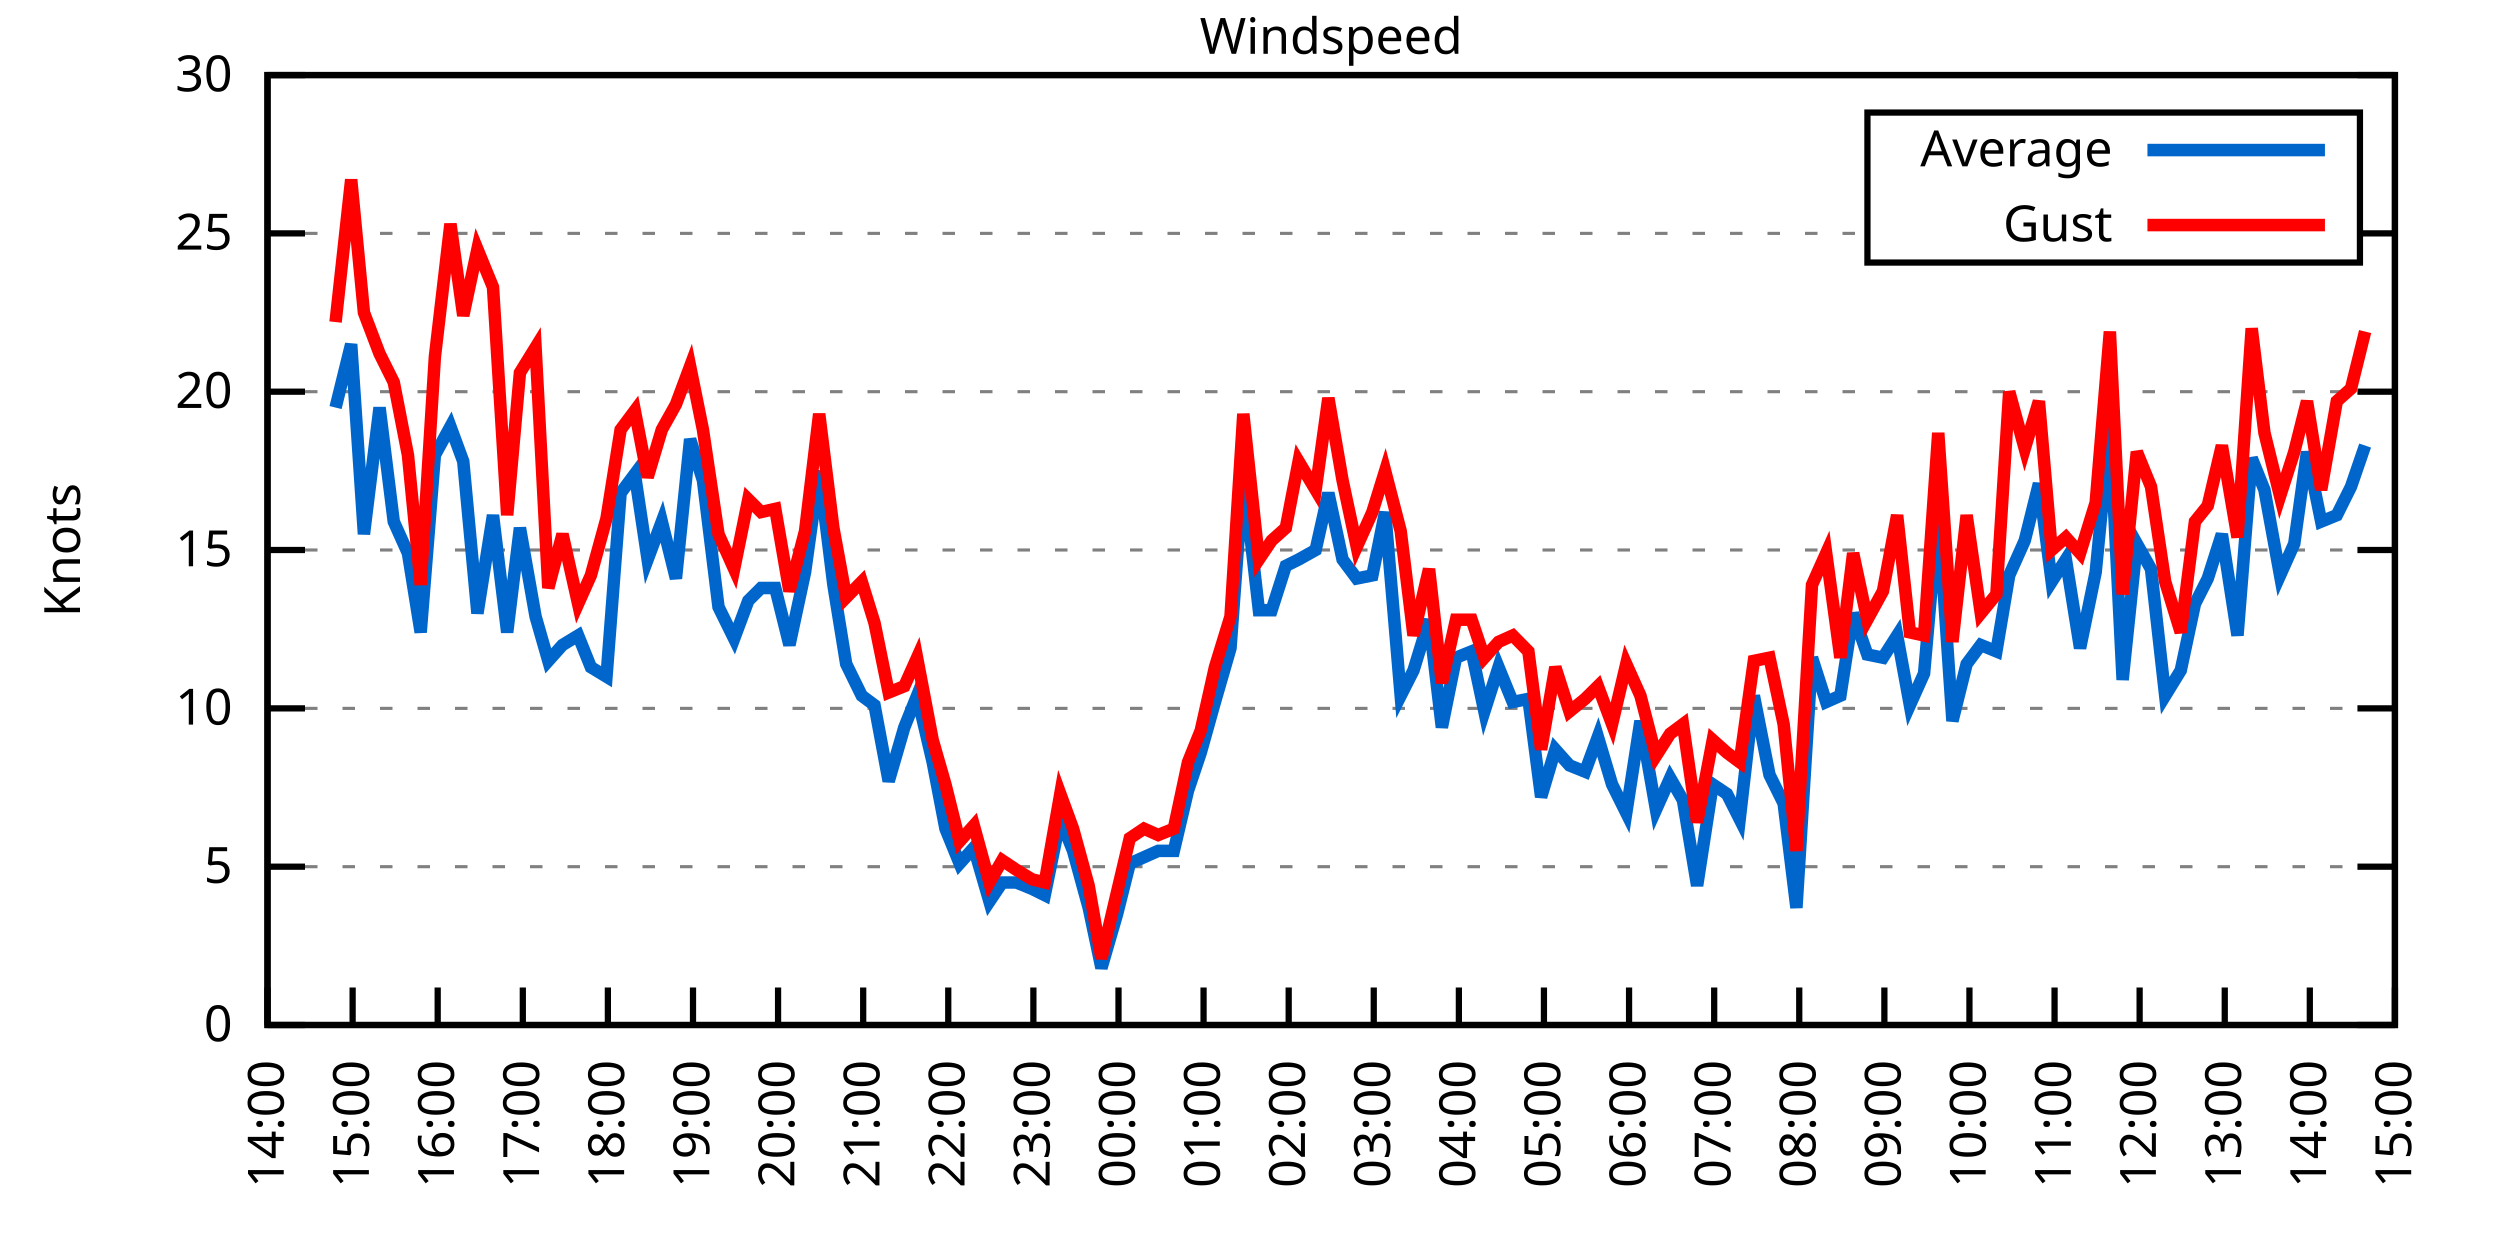
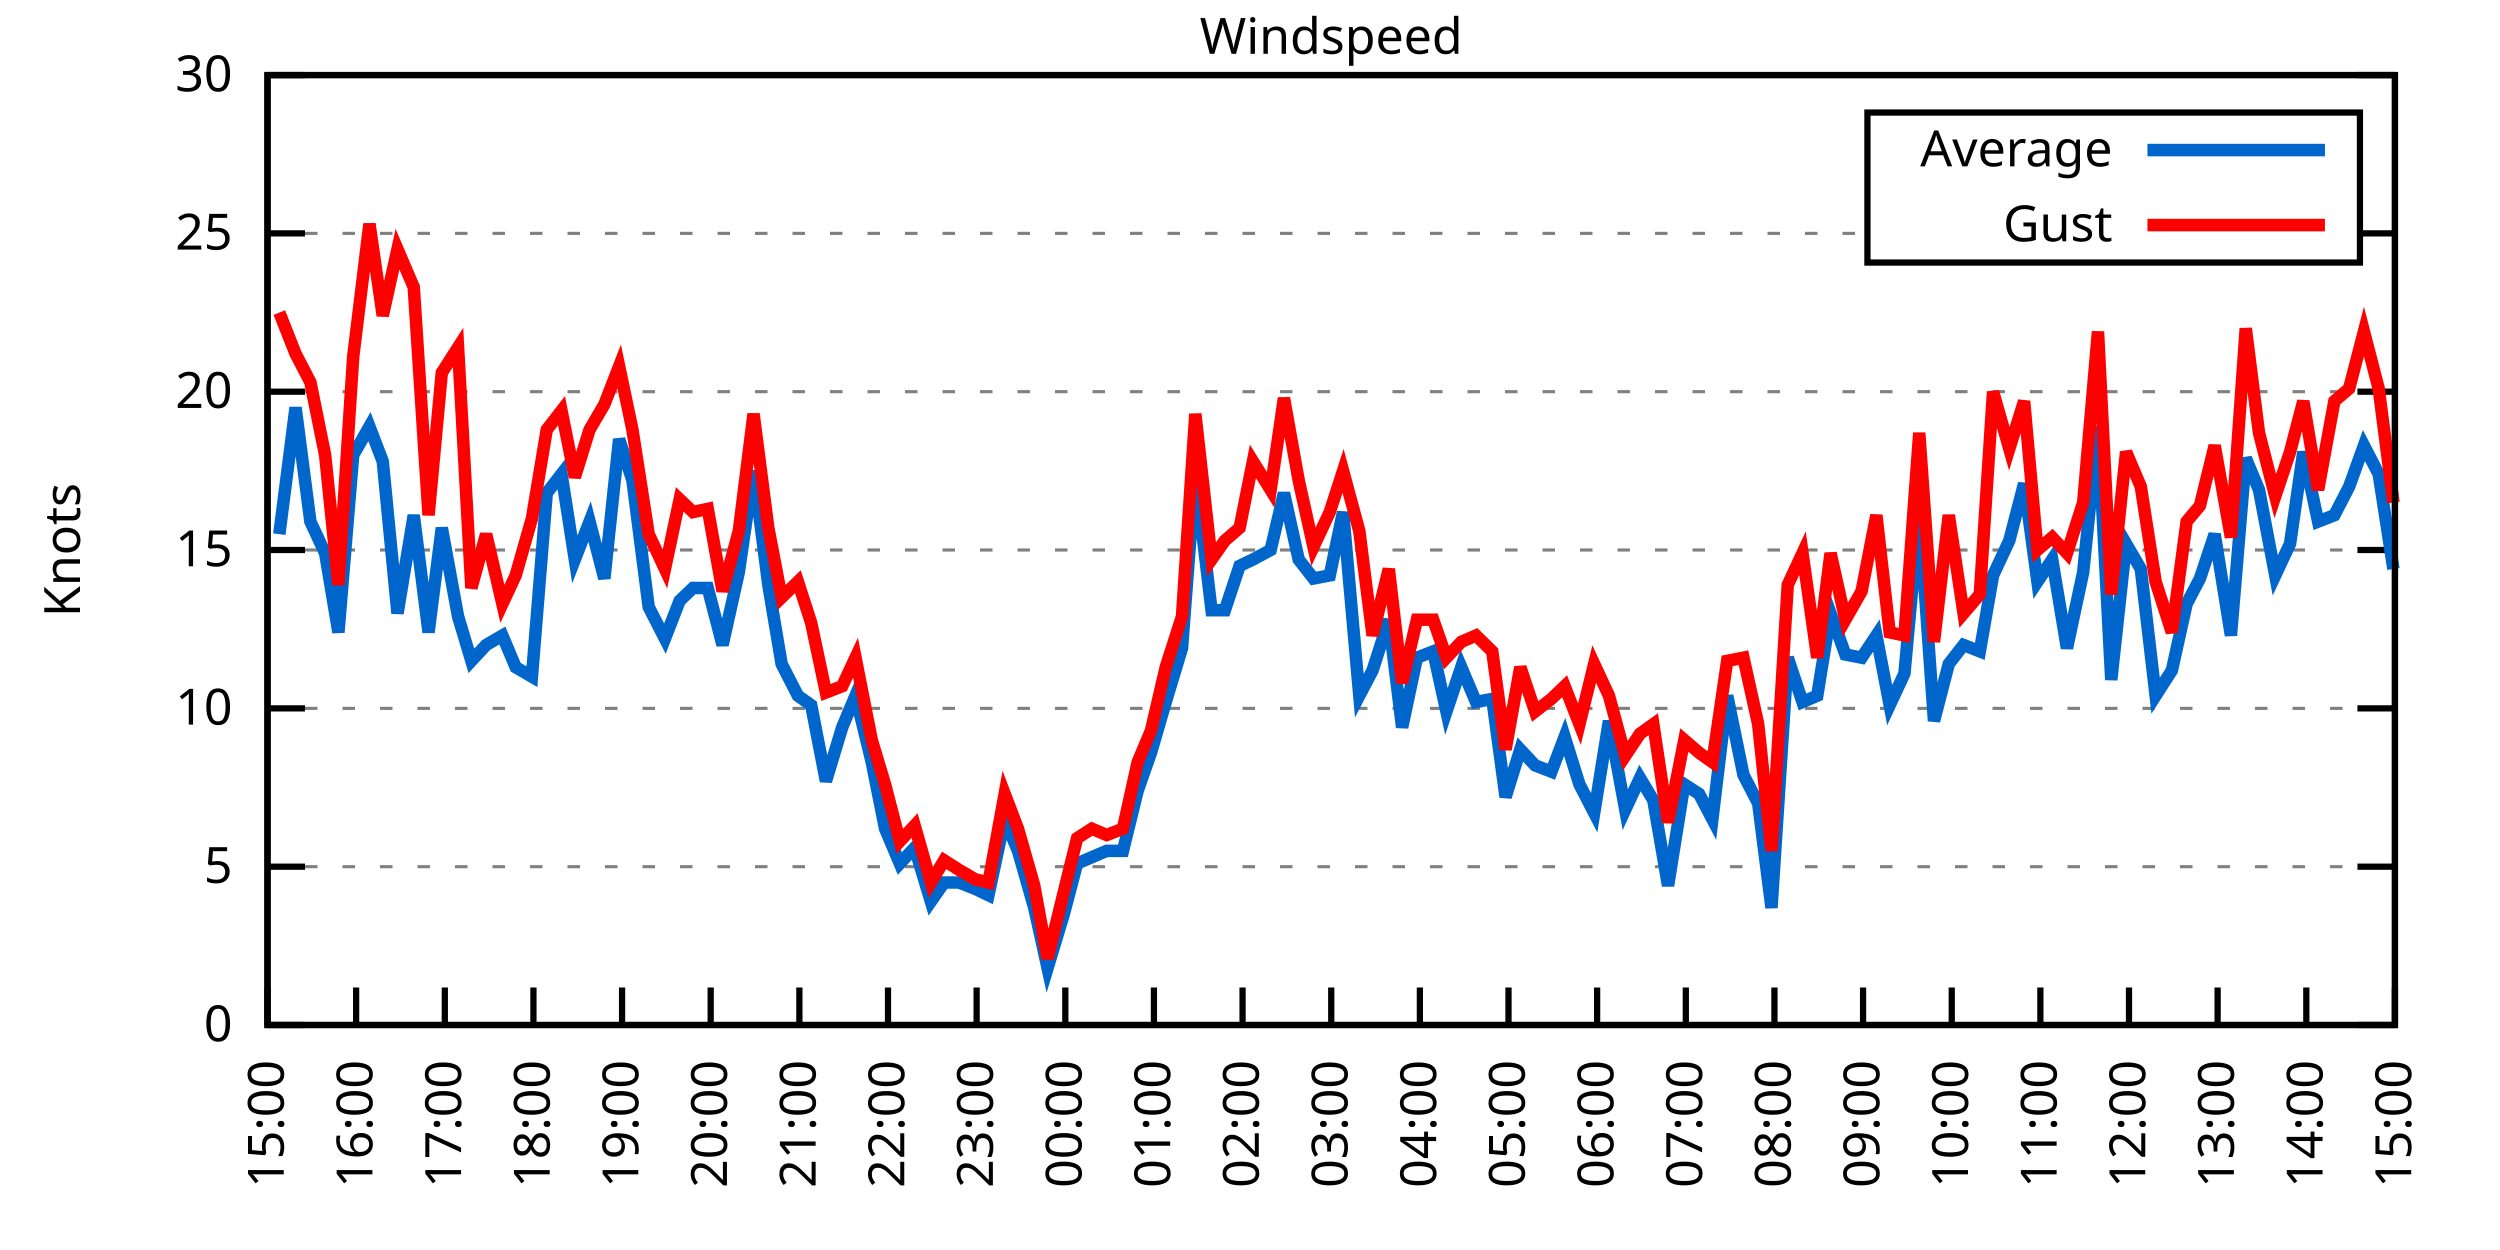
<svg xmlns="http://www.w3.org/2000/svg" xmlns:xlink="http://www.w3.org/1999/xlink" width="400" height="200" viewBox="0 0 400 200">
  <g id="gnuplot_canvas">
    <rect x="0" y="0" width="400" height="200" fill="none" />
    <defs>
      <circle id="gpDot" r="0.5" stroke-width="0.5" stroke="currentColor" />
      <path id="gpPt0" stroke-width="0.333" stroke="currentColor" d="M-1,0 h2 M0,-1 v2" />
      <path id="gpPt1" stroke-width="0.333" stroke="currentColor" d="M-1,-1 L1,1 M1,-1 L-1,1" />
      <path id="gpPt2" stroke-width="0.333" stroke="currentColor" d="M-1,0 L1,0 M0,-1 L0,1 M-1,-1 L1,1 M-1,1 L1,-1" />
      <rect id="gpPt3" stroke-width="0.333" stroke="currentColor" x="-1" y="-1" width="2" height="2" />
      <rect id="gpPt4" stroke-width="0.333" stroke="currentColor" fill="currentColor" x="-1" y="-1" width="2" height="2" />
      <circle id="gpPt5" stroke-width="0.333" stroke="currentColor" cx="0" cy="0" r="1" />
      <use xlink:href="#gpPt5" id="gpPt6" fill="currentColor" stroke="none" />
      <path id="gpPt7" stroke-width="0.333" stroke="currentColor" d="M0,-1.33 L-1.33,0.67 L1.33,0.67 z" />
      <use xlink:href="#gpPt7" id="gpPt8" fill="currentColor" stroke="none" />
      <use xlink:href="#gpPt7" id="gpPt9" stroke="currentColor" transform="rotate(180)" />
      <use xlink:href="#gpPt9" id="gpPt10" fill="currentColor" stroke="none" />
      <use xlink:href="#gpPt3" id="gpPt11" stroke="currentColor" transform="rotate(45)" />
      <use xlink:href="#gpPt11" id="gpPt12" fill="currentColor" stroke="none" />
      <path id="gpPt13" stroke-width="0.333" stroke="currentColor" d="M0,1.330 L1.265,0.411 L0.782,-1.067 L-0.782,-1.076 L-1.265,0.411 z" />
      <use xlink:href="#gpPt13" id="gpPt14" fill="currentColor" stroke="none" />
      <filter id="textbox" filterUnits="objectBoundingBox" x="0" y="0" height="1" width="1">
        <feFlood flood-color="white" flood-opacity="1" result="bgnd" />
        <feComposite in="SourceGraphic" in2="bgnd" operator="atop" />
      </filter>
      <filter id="greybox" filterUnits="objectBoundingBox" x="0" y="0" height="1" width="1">
        <feFlood flood-color="lightgrey" flood-opacity="1" result="grey" />
        <feComposite in="SourceGraphic" in2="grey" operator="atop" />
      </filter>
    </defs>
    <g fill="none" color="white" stroke="currentColor" stroke-width="1.00" stroke-linecap="butt" stroke-linejoin="miter">
</g>
    <g fill="none" color="black" stroke="currentColor" stroke-width="1.00" stroke-linecap="butt" stroke-linejoin="miter">
      <g stroke="none" shape-rendering="crispEdges">
        <polygon fill="rgb(255, 255, 255)" points="42.80,164.00 383.18,164.00 383.18,12.02 42.80,12.02 " />
      </g>
    </g>
    <g fill="none" color="black" stroke="currentColor" stroke-width="1.00" stroke-linecap="butt" stroke-linejoin="miter">
</g>
    <g fill="none" color="black" stroke="black" stroke-width="0.50" stroke-linecap="butt" stroke-linejoin="miter">
</g>
    <g fill="none" color="gray" stroke="currentColor" stroke-width="0.50" stroke-linecap="butt" stroke-linejoin="miter">
      <path stroke="gray" stroke-dasharray="2,4" class="gridline" d="M42.80,164.00 L383.19,164.00  " />
    </g>
    <g fill="none" color="gray" stroke="gray" stroke-width="1.00" stroke-linecap="butt" stroke-linejoin="miter">
</g>
    <g fill="none" color="black" stroke="currentColor" stroke-width="1.00" stroke-linecap="butt" stroke-linejoin="miter">
      <path stroke="black" d="M42.80,164.00 L48.80,164.00 M383.19,164.00 L377.19,164.00  " />
      <g transform="translate(37.20,166.60)" stroke="none" fill="black" font-family="Sans" font-size="8.00" text-anchor="end">
        <text>
          <tspan font-family="Sans"> 0</tspan>
        </text>
      </g>
    </g>
    <g fill="none" color="black" stroke="currentColor" stroke-width="1.00" stroke-linecap="butt" stroke-linejoin="miter">
</g>
    <g fill="none" color="black" stroke="black" stroke-width="0.50" stroke-linecap="butt" stroke-linejoin="miter">
</g>
    <g fill="none" color="gray" stroke="currentColor" stroke-width="0.50" stroke-linecap="butt" stroke-linejoin="miter">
      <path stroke="gray" stroke-dasharray="2,4" class="gridline" d="M42.80,138.67 L383.19,138.67  " />
    </g>
    <g fill="none" color="gray" stroke="gray" stroke-width="1.00" stroke-linecap="butt" stroke-linejoin="miter">
</g>
    <g fill="none" color="black" stroke="currentColor" stroke-width="1.00" stroke-linecap="butt" stroke-linejoin="miter">
      <path stroke="black" d="M42.80,138.67 L48.80,138.67 M383.19,138.67 L377.19,138.67  " />
      <g transform="translate(37.20,141.27)" stroke="none" fill="black" font-family="Sans" font-size="8.00" text-anchor="end">
        <text>
          <tspan font-family="Sans"> 5</tspan>
        </text>
      </g>
    </g>
    <g fill="none" color="black" stroke="currentColor" stroke-width="1.00" stroke-linecap="butt" stroke-linejoin="miter">
</g>
    <g fill="none" color="black" stroke="black" stroke-width="0.50" stroke-linecap="butt" stroke-linejoin="miter">
</g>
    <g fill="none" color="gray" stroke="currentColor" stroke-width="0.50" stroke-linecap="butt" stroke-linejoin="miter">
      <path stroke="gray" stroke-dasharray="2,4" class="gridline" d="M42.80,113.34 L383.19,113.34  " />
    </g>
    <g fill="none" color="gray" stroke="gray" stroke-width="1.00" stroke-linecap="butt" stroke-linejoin="miter">
</g>
    <g fill="none" color="black" stroke="currentColor" stroke-width="1.00" stroke-linecap="butt" stroke-linejoin="miter">
      <path stroke="black" d="M42.80,113.34 L48.80,113.34 M383.19,113.34 L377.19,113.34  " />
      <g transform="translate(37.20,115.94)" stroke="none" fill="black" font-family="Sans" font-size="8.00" text-anchor="end">
        <text>
          <tspan font-family="Sans"> 10</tspan>
        </text>
      </g>
    </g>
    <g fill="none" color="black" stroke="currentColor" stroke-width="1.00" stroke-linecap="butt" stroke-linejoin="miter">
</g>
    <g fill="none" color="black" stroke="black" stroke-width="0.50" stroke-linecap="butt" stroke-linejoin="miter">
</g>
    <g fill="none" color="gray" stroke="currentColor" stroke-width="0.50" stroke-linecap="butt" stroke-linejoin="miter">
      <path stroke="gray" stroke-dasharray="2,4" class="gridline" d="M42.80,88.00 L383.19,88.00  " />
    </g>
    <g fill="none" color="gray" stroke="gray" stroke-width="1.00" stroke-linecap="butt" stroke-linejoin="miter">
</g>
    <g fill="none" color="black" stroke="currentColor" stroke-width="1.00" stroke-linecap="butt" stroke-linejoin="miter">
      <path stroke="black" d="M42.80,88.00 L48.80,88.00 M383.19,88.00 L377.19,88.00  " />
      <g transform="translate(37.20,90.60)" stroke="none" fill="black" font-family="Sans" font-size="8.00" text-anchor="end">
        <text>
          <tspan font-family="Sans"> 15</tspan>
        </text>
      </g>
    </g>
    <g fill="none" color="black" stroke="currentColor" stroke-width="1.00" stroke-linecap="butt" stroke-linejoin="miter">
</g>
    <g fill="none" color="black" stroke="black" stroke-width="0.50" stroke-linecap="butt" stroke-linejoin="miter">
</g>
    <g fill="none" color="gray" stroke="currentColor" stroke-width="0.50" stroke-linecap="butt" stroke-linejoin="miter">
      <path stroke="gray" stroke-dasharray="2,4" class="gridline" d="M42.80,62.67 L383.19,62.67  " />
    </g>
    <g fill="none" color="gray" stroke="gray" stroke-width="1.00" stroke-linecap="butt" stroke-linejoin="miter">
</g>
    <g fill="none" color="black" stroke="currentColor" stroke-width="1.00" stroke-linecap="butt" stroke-linejoin="miter">
      <path stroke="black" d="M42.80,62.67 L48.80,62.67 M383.19,62.67 L377.19,62.67  " />
      <g transform="translate(37.20,65.27)" stroke="none" fill="black" font-family="Sans" font-size="8.00" text-anchor="end">
        <text>
          <tspan font-family="Sans"> 20</tspan>
        </text>
      </g>
    </g>
    <g fill="none" color="black" stroke="currentColor" stroke-width="1.00" stroke-linecap="butt" stroke-linejoin="miter">
</g>
    <g fill="none" color="black" stroke="black" stroke-width="0.50" stroke-linecap="butt" stroke-linejoin="miter">
</g>
    <g fill="none" color="gray" stroke="currentColor" stroke-width="0.50" stroke-linecap="butt" stroke-linejoin="miter">
      <path stroke="gray" stroke-dasharray="2,4" class="gridline" d="M42.80,37.34 L298.79,37.34 M377.59,37.34 L383.19,37.34  " />
    </g>
    <g fill="none" color="gray" stroke="gray" stroke-width="1.00" stroke-linecap="butt" stroke-linejoin="miter">
</g>
    <g fill="none" color="black" stroke="currentColor" stroke-width="1.00" stroke-linecap="butt" stroke-linejoin="miter">
      <path stroke="black" d="M42.80,37.34 L48.80,37.34 M383.19,37.34 L377.19,37.34  " />
      <g transform="translate(37.20,39.94)" stroke="none" fill="black" font-family="Sans" font-size="8.00" text-anchor="end">
        <text>
          <tspan font-family="Sans"> 25</tspan>
        </text>
      </g>
    </g>
    <g fill="none" color="black" stroke="currentColor" stroke-width="1.00" stroke-linecap="butt" stroke-linejoin="miter">
</g>
    <g fill="none" color="black" stroke="black" stroke-width="0.50" stroke-linecap="butt" stroke-linejoin="miter">
</g>
    <g fill="none" color="gray" stroke="currentColor" stroke-width="0.50" stroke-linecap="butt" stroke-linejoin="miter">
      <path stroke="gray" stroke-dasharray="2,4" class="gridline" d="M42.80,12.01 L383.19,12.01  " />
    </g>
    <g fill="none" color="gray" stroke="gray" stroke-width="1.00" stroke-linecap="butt" stroke-linejoin="miter">
</g>
    <g fill="none" color="black" stroke="currentColor" stroke-width="1.00" stroke-linecap="butt" stroke-linejoin="miter">
      <path stroke="black" d="M42.80,12.01 L48.80,12.01 M383.19,12.01 L377.19,12.01  " />
      <g transform="translate(37.20,14.61)" stroke="none" fill="black" font-family="Sans" font-size="8.00" text-anchor="end">
        <text>
          <tspan font-family="Sans"> 30</tspan>
        </text>
      </g>
    </g>
    <g fill="none" color="black" stroke="currentColor" stroke-width="1.00" stroke-linecap="butt" stroke-linejoin="miter">
      <path stroke="black" d="M42.80,164.00 L42.80,158.00  " />
      <g transform="translate(45.40,169.60) rotate(270.00)" stroke="none" fill="black" font-family="Sans" font-size="8.00" text-anchor="end">
        <text>
-           <tspan font-family="Sans">14:00</tspan>
-         </text>
-       </g>
-     </g>
-     <g fill="none" color="black" stroke="currentColor" stroke-width="1.00" stroke-linecap="butt" stroke-linejoin="miter">
-       <path stroke="black" d="M56.42,164.00 L56.42,158.00  " />
-       <g transform="translate(59.02,169.60) rotate(270.00)" stroke="none" fill="black" font-family="Sans" font-size="8.00" text-anchor="end">
-         <text>
          <tspan font-family="Sans">15:00</tspan>
        </text>
      </g>
    </g>
    <g fill="none" color="black" stroke="currentColor" stroke-width="1.00" stroke-linecap="butt" stroke-linejoin="miter">
-       <path stroke="black" d="M70.03,164.00 L70.03,158.00  " />
-       <g transform="translate(72.63,169.60) rotate(270.00)" stroke="none" fill="black" font-family="Sans" font-size="8.00" text-anchor="end">
+       <path stroke="black" d="M56.98,164.00 L56.98,158.00  " />
+       <g transform="translate(59.58,169.60) rotate(270.00)" stroke="none" fill="black" font-family="Sans" font-size="8.00" text-anchor="end">
        <text>
          <tspan font-family="Sans">16:00</tspan>
        </text>
      </g>
    </g>
    <g fill="none" color="black" stroke="currentColor" stroke-width="1.00" stroke-linecap="butt" stroke-linejoin="miter">
-       <path stroke="black" d="M83.65,164.00 L83.65,158.00  " />
-       <g transform="translate(86.25,169.60) rotate(270.00)" stroke="none" fill="black" font-family="Sans" font-size="8.00" text-anchor="end">
+       <path stroke="black" d="M71.17,164.00 L71.17,158.00  " />
+       <g transform="translate(73.77,169.60) rotate(270.00)" stroke="none" fill="black" font-family="Sans" font-size="8.00" text-anchor="end">
        <text>
          <tspan font-family="Sans">17:00</tspan>
        </text>
      </g>
    </g>
    <g fill="none" color="black" stroke="currentColor" stroke-width="1.00" stroke-linecap="butt" stroke-linejoin="miter">
-       <path stroke="black" d="M97.26,164.00 L97.26,158.00  " />
-       <g transform="translate(99.86,169.60) rotate(270.00)" stroke="none" fill="black" font-family="Sans" font-size="8.00" text-anchor="end">
+       <path stroke="black" d="M85.35,164.00 L85.35,158.00  " />
+       <g transform="translate(87.95,169.60) rotate(270.00)" stroke="none" fill="black" font-family="Sans" font-size="8.00" text-anchor="end">
        <text>
          <tspan font-family="Sans">18:00</tspan>
        </text>
      </g>
    </g>
    <g fill="none" color="black" stroke="currentColor" stroke-width="1.00" stroke-linecap="butt" stroke-linejoin="miter">
-       <path stroke="black" d="M110.88,164.00 L110.88,158.00  " />
-       <g transform="translate(113.48,169.60) rotate(270.00)" stroke="none" fill="black" font-family="Sans" font-size="8.00" text-anchor="end">
+       <path stroke="black" d="M99.53,164.00 L99.53,158.00  " />
+       <g transform="translate(102.13,169.60) rotate(270.00)" stroke="none" fill="black" font-family="Sans" font-size="8.00" text-anchor="end">
        <text>
          <tspan font-family="Sans">19:00</tspan>
        </text>
      </g>
    </g>
    <g fill="none" color="black" stroke="currentColor" stroke-width="1.00" stroke-linecap="butt" stroke-linejoin="miter">
-       <path stroke="black" d="M124.49,164.00 L124.49,158.00  " />
-       <g transform="translate(127.09,169.60) rotate(270.00)" stroke="none" fill="black" font-family="Sans" font-size="8.00" text-anchor="end">
+       <path stroke="black" d="M113.71,164.00 L113.71,158.00  " />
+       <g transform="translate(116.31,169.60) rotate(270.00)" stroke="none" fill="black" font-family="Sans" font-size="8.00" text-anchor="end">
        <text>
          <tspan font-family="Sans">20:00</tspan>
        </text>
      </g>
    </g>
    <g fill="none" color="black" stroke="currentColor" stroke-width="1.00" stroke-linecap="butt" stroke-linejoin="miter">
-       <path stroke="black" d="M138.11,164.00 L138.11,158.00  " />
-       <g transform="translate(140.71,169.60) rotate(270.00)" stroke="none" fill="black" font-family="Sans" font-size="8.00" text-anchor="end">
+       <path stroke="black" d="M127.90,164.00 L127.90,158.00  " />
+       <g transform="translate(130.50,169.60) rotate(270.00)" stroke="none" fill="black" font-family="Sans" font-size="8.00" text-anchor="end">
        <text>
          <tspan font-family="Sans">21:00</tspan>
        </text>
      </g>
    </g>
    <g fill="none" color="black" stroke="currentColor" stroke-width="1.00" stroke-linecap="butt" stroke-linejoin="miter">
-       <path stroke="black" d="M151.72,164.00 L151.72,158.00  " />
-       <g transform="translate(154.32,169.60) rotate(270.00)" stroke="none" fill="black" font-family="Sans" font-size="8.00" text-anchor="end">
+       <path stroke="black" d="M142.08,164.00 L142.08,158.00  " />
+       <g transform="translate(144.68,169.60) rotate(270.00)" stroke="none" fill="black" font-family="Sans" font-size="8.00" text-anchor="end">
        <text>
          <tspan font-family="Sans">22:00</tspan>
        </text>
      </g>
    </g>
    <g fill="none" color="black" stroke="currentColor" stroke-width="1.00" stroke-linecap="butt" stroke-linejoin="miter">
-       <path stroke="black" d="M165.34,164.00 L165.34,158.00  " />
-       <g transform="translate(167.94,169.60) rotate(270.00)" stroke="none" fill="black" font-family="Sans" font-size="8.00" text-anchor="end">
+       <path stroke="black" d="M156.26,164.00 L156.26,158.00  " />
+       <g transform="translate(158.86,169.60) rotate(270.00)" stroke="none" fill="black" font-family="Sans" font-size="8.00" text-anchor="end">
        <text>
          <tspan font-family="Sans">23:00</tspan>
        </text>
      </g>
    </g>
    <g fill="none" color="black" stroke="currentColor" stroke-width="1.00" stroke-linecap="butt" stroke-linejoin="miter">
-       <path stroke="black" d="M178.96,164.00 L178.96,158.00  " />
-       <g transform="translate(181.56,169.60) rotate(270.00)" stroke="none" fill="black" font-family="Sans" font-size="8.00" text-anchor="end">
+       <path stroke="black" d="M170.45,164.00 L170.45,158.00  " />
+       <g transform="translate(173.05,169.60) rotate(270.00)" stroke="none" fill="black" font-family="Sans" font-size="8.00" text-anchor="end">
        <text>
          <tspan font-family="Sans">00:00</tspan>
        </text>
      </g>
    </g>
    <g fill="none" color="black" stroke="currentColor" stroke-width="1.00" stroke-linecap="butt" stroke-linejoin="miter">
-       <path stroke="black" d="M192.57,164.00 L192.57,158.00  " />
-       <g transform="translate(195.17,169.60) rotate(270.00)" stroke="none" fill="black" font-family="Sans" font-size="8.00" text-anchor="end">
+       <path stroke="black" d="M184.63,164.00 L184.63,158.00  " />
+       <g transform="translate(187.23,169.60) rotate(270.00)" stroke="none" fill="black" font-family="Sans" font-size="8.00" text-anchor="end">
        <text>
          <tspan font-family="Sans">01:00</tspan>
        </text>
      </g>
    </g>
    <g fill="none" color="black" stroke="currentColor" stroke-width="1.00" stroke-linecap="butt" stroke-linejoin="miter">
-       <path stroke="black" d="M206.19,164.00 L206.19,158.00  " />
-       <g transform="translate(208.79,169.60) rotate(270.00)" stroke="none" fill="black" font-family="Sans" font-size="8.00" text-anchor="end">
+       <path stroke="black" d="M198.81,164.00 L198.81,158.00  " />
+       <g transform="translate(201.41,169.60) rotate(270.00)" stroke="none" fill="black" font-family="Sans" font-size="8.00" text-anchor="end">
        <text>
          <tspan font-family="Sans">02:00</tspan>
        </text>
      </g>
    </g>
    <g fill="none" color="black" stroke="currentColor" stroke-width="1.00" stroke-linecap="butt" stroke-linejoin="miter">
-       <path stroke="black" d="M219.80,164.00 L219.80,158.00  " />
-       <g transform="translate(222.40,169.60) rotate(270.00)" stroke="none" fill="black" font-family="Sans" font-size="8.00" text-anchor="end">
+       <path stroke="black" d="M213.00,164.00 L213.00,158.00  " />
+       <g transform="translate(215.60,169.60) rotate(270.00)" stroke="none" fill="black" font-family="Sans" font-size="8.00" text-anchor="end">
        <text>
          <tspan font-family="Sans">03:00</tspan>
        </text>
      </g>
    </g>
    <g fill="none" color="black" stroke="currentColor" stroke-width="1.00" stroke-linecap="butt" stroke-linejoin="miter">
-       <path stroke="black" d="M233.42,164.00 L233.42,158.00  " />
-       <g transform="translate(236.02,169.60) rotate(270.00)" stroke="none" fill="black" font-family="Sans" font-size="8.00" text-anchor="end">
+       <path stroke="black" d="M227.18,164.00 L227.18,158.00  " />
+       <g transform="translate(229.78,169.60) rotate(270.00)" stroke="none" fill="black" font-family="Sans" font-size="8.00" text-anchor="end">
        <text>
          <tspan font-family="Sans">04:00</tspan>
        </text>
      </g>
    </g>
    <g fill="none" color="black" stroke="currentColor" stroke-width="1.00" stroke-linecap="butt" stroke-linejoin="miter">
-       <path stroke="black" d="M247.03,164.00 L247.03,158.00  " />
-       <g transform="translate(249.63,169.60) rotate(270.00)" stroke="none" fill="black" font-family="Sans" font-size="8.00" text-anchor="end">
+       <path stroke="black" d="M241.36,164.00 L241.36,158.00  " />
+       <g transform="translate(243.96,169.60) rotate(270.00)" stroke="none" fill="black" font-family="Sans" font-size="8.00" text-anchor="end">
        <text>
          <tspan font-family="Sans">05:00</tspan>
        </text>
      </g>
    </g>
    <g fill="none" color="black" stroke="currentColor" stroke-width="1.00" stroke-linecap="butt" stroke-linejoin="miter">
-       <path stroke="black" d="M260.65,164.00 L260.65,158.00  " />
-       <g transform="translate(263.25,169.60) rotate(270.00)" stroke="none" fill="black" font-family="Sans" font-size="8.00" text-anchor="end">
+       <path stroke="black" d="M255.54,164.00 L255.54,158.00  " />
+       <g transform="translate(258.14,169.60) rotate(270.00)" stroke="none" fill="black" font-family="Sans" font-size="8.00" text-anchor="end">
        <text>
          <tspan font-family="Sans">06:00</tspan>
        </text>
      </g>
    </g>
    <g fill="none" color="black" stroke="currentColor" stroke-width="1.00" stroke-linecap="butt" stroke-linejoin="miter">
-       <path stroke="black" d="M274.27,164.00 L274.27,158.00  " />
-       <g transform="translate(276.87,169.60) rotate(270.00)" stroke="none" fill="black" font-family="Sans" font-size="8.00" text-anchor="end">
+       <path stroke="black" d="M269.73,164.00 L269.73,158.00  " />
+       <g transform="translate(272.33,169.60) rotate(270.00)" stroke="none" fill="black" font-family="Sans" font-size="8.00" text-anchor="end">
        <text>
          <tspan font-family="Sans">07:00</tspan>
        </text>
      </g>
    </g>
    <g fill="none" color="black" stroke="currentColor" stroke-width="1.00" stroke-linecap="butt" stroke-linejoin="miter">
-       <path stroke="black" d="M287.88,164.00 L287.88,158.00  " />
-       <g transform="translate(290.48,169.60) rotate(270.00)" stroke="none" fill="black" font-family="Sans" font-size="8.00" text-anchor="end">
+       <path stroke="black" d="M283.91,164.00 L283.91,158.00  " />
+       <g transform="translate(286.51,169.60) rotate(270.00)" stroke="none" fill="black" font-family="Sans" font-size="8.00" text-anchor="end">
        <text>
          <tspan font-family="Sans">08:00</tspan>
        </text>
      </g>
    </g>
    <g fill="none" color="black" stroke="currentColor" stroke-width="1.00" stroke-linecap="butt" stroke-linejoin="miter">
-       <path stroke="black" d="M301.50,164.00 L301.50,158.00  " />
-       <g transform="translate(304.10,169.60) rotate(270.00)" stroke="none" fill="black" font-family="Sans" font-size="8.00" text-anchor="end">
+       <path stroke="black" d="M298.09,164.00 L298.09,158.00  " />
+       <g transform="translate(300.69,169.60) rotate(270.00)" stroke="none" fill="black" font-family="Sans" font-size="8.00" text-anchor="end">
        <text>
          <tspan font-family="Sans">09:00</tspan>
        </text>
      </g>
    </g>
    <g fill="none" color="black" stroke="currentColor" stroke-width="1.00" stroke-linecap="butt" stroke-linejoin="miter">
-       <path stroke="black" d="M315.11,164.00 L315.11,158.00  " />
-       <g transform="translate(317.71,169.60) rotate(270.00)" stroke="none" fill="black" font-family="Sans" font-size="8.00" text-anchor="end">
+       <path stroke="black" d="M312.28,164.00 L312.28,158.00  " />
+       <g transform="translate(314.88,169.60) rotate(270.00)" stroke="none" fill="black" font-family="Sans" font-size="8.00" text-anchor="end">
        <text>
          <tspan font-family="Sans">10:00</tspan>
        </text>
      </g>
    </g>
    <g fill="none" color="black" stroke="currentColor" stroke-width="1.00" stroke-linecap="butt" stroke-linejoin="miter">
-       <path stroke="black" d="M328.73,164.00 L328.73,158.00  " />
-       <g transform="translate(331.33,169.60) rotate(270.00)" stroke="none" fill="black" font-family="Sans" font-size="8.00" text-anchor="end">
+       <path stroke="black" d="M326.46,164.00 L326.46,158.00  " />
+       <g transform="translate(329.06,169.60) rotate(270.00)" stroke="none" fill="black" font-family="Sans" font-size="8.00" text-anchor="end">
        <text>
          <tspan font-family="Sans">11:00</tspan>
        </text>
      </g>
    </g>
    <g fill="none" color="black" stroke="currentColor" stroke-width="1.00" stroke-linecap="butt" stroke-linejoin="miter">
-       <path stroke="black" d="M342.34,164.00 L342.34,158.00  " />
-       <g transform="translate(344.94,169.60) rotate(270.00)" stroke="none" fill="black" font-family="Sans" font-size="8.00" text-anchor="end">
+       <path stroke="black" d="M340.64,164.00 L340.64,158.00  " />
+       <g transform="translate(343.24,169.60) rotate(270.00)" stroke="none" fill="black" font-family="Sans" font-size="8.00" text-anchor="end">
        <text>
          <tspan font-family="Sans">12:00</tspan>
        </text>
      </g>
    </g>
    <g fill="none" color="black" stroke="currentColor" stroke-width="1.00" stroke-linecap="butt" stroke-linejoin="miter">
-       <path stroke="black" d="M355.96,164.00 L355.96,158.00  " />
-       <g transform="translate(358.56,169.60) rotate(270.00)" stroke="none" fill="black" font-family="Sans" font-size="8.00" text-anchor="end">
+       <path stroke="black" d="M354.82,164.00 L354.82,158.00  " />
+       <g transform="translate(357.42,169.60) rotate(270.00)" stroke="none" fill="black" font-family="Sans" font-size="8.00" text-anchor="end">
        <text>
          <tspan font-family="Sans">13:00</tspan>
        </text>
      </g>
    </g>
    <g fill="none" color="black" stroke="currentColor" stroke-width="1.00" stroke-linecap="butt" stroke-linejoin="miter">
-       <path stroke="black" d="M369.57,164.00 L369.57,158.00  " />
-       <g transform="translate(372.17,169.60) rotate(270.00)" stroke="none" fill="black" font-family="Sans" font-size="8.00" text-anchor="end">
+       <path stroke="black" d="M369.01,164.00 L369.01,158.00  " />
+       <g transform="translate(371.61,169.60) rotate(270.00)" stroke="none" fill="black" font-family="Sans" font-size="8.00" text-anchor="end">
        <text>
          <tspan font-family="Sans">14:00</tspan>
        </text>
      </g>
    </g>
    <g fill="none" color="black" stroke="currentColor" stroke-width="1.00" stroke-linecap="butt" stroke-linejoin="miter">
      <path stroke="black" d="M383.19,164.00 L383.19,158.00  " />
      <g transform="translate(385.79,169.60) rotate(270.00)" stroke="none" fill="black" font-family="Sans" font-size="8.00" text-anchor="end">
        <text>
          <tspan font-family="Sans">15:00</tspan>
        </text>
      </g>
    </g>
    <g fill="none" color="black" stroke="currentColor" stroke-width="1.00" stroke-linecap="butt" stroke-linejoin="miter">
</g>
    <g fill="none" color="black" stroke="currentColor" stroke-width="1.00" stroke-linecap="butt" stroke-linejoin="miter">
      <path stroke="black" d="M42.80,12.01 L42.80,164.00 L383.19,164.00 L383.19,12.01 L42.80,12.01 Z  " />
    </g>
    <g fill="none" color="black" stroke="currentColor" stroke-width="1.00" stroke-linecap="butt" stroke-linejoin="miter">
</g>
    <g fill="none" color="black" stroke="currentColor" stroke-width="1.00" stroke-linecap="butt" stroke-linejoin="miter">
      <path stroke="black" d="M298.79,42.01 L298.79,18.01 L377.59,18.01 L377.59,42.01 L298.79,42.01 Z  " />
    </g>
    <g id="Windspeed_plot_1">
      <g fill="none" color="white" stroke="black" stroke-width="2.00" stroke-linecap="butt" stroke-linejoin="miter">
</g>
      <g fill="none" color="black" stroke="currentColor" stroke-width="2.00" stroke-linecap="butt" stroke-linejoin="miter">
        <g transform="translate(337.99,26.61)" stroke="none" fill="black" font-family="Sans" font-size="8.00" text-anchor="end">
          <text>
            <tspan font-family="Sans">Average</tspan>
          </text>
        </g>
      </g>
      <g fill="none" color="black" stroke="currentColor" stroke-width="2.00" stroke-linecap="butt" stroke-linejoin="miter">
-         <path stroke="rgb(  0, 102, 204)" d="M343.59,24.01 L371.99,24.01 M53.69,65.21 L56.19,55.07 L58.23,85.47 L60.73,65.21 L63.00,83.45 L65.27,88.51   L67.31,101.18 L69.58,72.81 L72.07,68.25 L74.12,73.82 L76.39,98.14 L78.88,82.43 L81.15,101.18 L83.19,84.46   L85.69,98.64 L87.73,105.74 L90.00,103.20 L92.50,101.68 L94.54,106.75 L97.04,108.27 L99.30,78.89 L101.57,75.85   L103.62,89.52 L105.89,83.45 L108.15,92.56 L110.42,70.27 L112.47,76.86 L114.96,97.12 L117.46,102.19 L119.73,96.11   L121.77,94.08 L124.04,94.08 L126.31,103.20 L128.81,91.55 L131.07,75.34 L133.34,93.58 L135.39,106.24 L137.88,111.31   L139.92,112.83 L142.19,124.99 L144.69,116.38 L146.73,111.31 L149.23,121.95 L151.27,132.59 L153.54,138.16 L155.81,135.63   L158.31,144.24 L160.35,141.20 L162.62,141.20 L165.11,142.21 L167.16,143.23 L169.65,131.07 L171.69,136.14 L174.19,145.25   L176.23,154.88 L178.73,146.27 L180.77,138.16 L183.04,137.15 L185.31,136.14 L187.81,136.14 L190.08,126.51 L192.12,120.43   L194.39,112.32 L196.88,103.71 L198.93,75.85 L201.42,97.63 L203.46,97.63 L205.73,90.54 L207.78,89.52 L210.50,88.00   L212.54,78.89 L214.81,89.52 L217.08,92.56 L219.58,92.06 L221.62,81.93 L224.11,111.31 L226.16,107.26 L228.65,99.15   L230.70,116.38 L232.96,105.23 L235.46,104.22 L237.50,113.84 L239.77,106.75 L242.04,112.32 L244.54,111.82 L246.58,127.52   L248.85,119.92 L251.12,122.46 L253.61,123.47 L255.66,117.90 L257.93,125.50 L260.20,130.06 L262.47,115.36 L264.96,129.55   L267.23,124.48 L269.27,128.03 L271.54,141.71 L274.04,125.50 L276.31,127.02 L278.35,131.07 L280.62,111.31 L283.12,123.98   L285.38,128.54 L287.43,145.25 L289.92,105.23 L292.19,112.32 L294.46,111.31 L296.50,98.14 L298.77,104.72 L301.27,105.23   L303.54,101.68 L305.58,112.83 L307.85,107.76 L310.12,81.93 L312.39,115.36 L314.66,106.24 L316.93,103.20 L319.42,104.22   L321.47,92.06 L323.96,86.49 L326.23,77.37 L328.27,93.07 L330.54,89.52 L332.81,103.71 L335.31,91.55 L337.58,68.25   L339.62,108.78 L341.89,86.99 L344.16,91.04 L346.43,111.31 L348.92,107.26 L351.19,96.62 L353.24,92.56 L355.50,85.47   L358.00,101.68 L360.27,73.31 L362.31,78.38 L364.81,92.06 L367.08,86.99 L369.12,72.30 L371.39,83.45 L373.89,82.43   L376.16,77.87 L378.42,71.29  " />
+         <path stroke="rgb(  0, 102, 204)" d="M343.59,24.01 L371.99,24.01 M44.69,85.47 L47.29,65.21 L49.66,83.45 L52.02,88.51 L54.15,101.18 L56.51,72.81   L59.11,68.25 L61.24,73.82 L63.60,98.14 L66.20,82.43 L68.57,101.18 L70.69,84.46 L73.29,98.64 L75.42,105.74   L77.78,103.20 L80.38,101.68 L82.51,106.75 L85.11,108.27 L87.48,78.89 L89.84,75.85 L91.97,89.52 L94.33,83.45   L96.70,92.56 L99.06,70.27 L101.19,76.86 L103.79,97.12 L106.39,102.19 L108.75,96.11 L110.88,94.08 L113.24,94.08   L115.61,103.20 L118.21,91.55 L120.57,75.34 L122.93,93.58 L125.06,106.24 L127.66,111.31 L129.79,112.83 L132.15,124.99   L134.75,116.38 L136.88,111.31 L139.48,121.95 L141.61,132.59 L143.97,138.16 L146.34,135.63 L148.94,144.24 L151.06,141.20   L153.43,141.20 L156.03,142.21 L158.15,143.23 L160.75,131.07 L162.88,136.14 L165.48,145.25 L167.61,154.88 L170.21,146.27   L172.34,138.16 L174.70,137.15 L177.06,136.14 L179.67,136.14 L182.03,126.51 L184.16,120.43 L186.52,112.32 L189.12,103.71   L191.25,75.85 L193.85,97.63 L195.98,97.63 L198.34,90.54 L200.47,89.52 L203.30,88.00 L205.43,78.89 L207.79,89.52   L210.16,92.56 L212.76,92.06 L214.89,81.93 L217.49,111.31 L219.61,107.26 L222.21,99.15 L224.34,116.38 L226.71,105.23   L229.31,104.22 L231.43,113.84 L233.80,106.75 L236.16,112.32 L238.76,111.82 L240.89,127.52 L243.25,119.92 L245.62,122.46   L248.22,123.47 L250.34,117.90 L252.71,125.50 L255.07,130.06 L257.43,115.36 L260.04,129.55 L262.40,124.48 L264.53,128.03   L266.89,141.71 L269.49,125.50 L271.85,127.02 L273.98,131.07 L276.35,111.31 L278.95,123.98 L281.31,128.54 L283.44,145.25   L286.04,105.23 L288.40,112.32 L290.76,111.31 L292.89,98.14 L295.26,104.72 L297.86,105.23 L300.22,101.68 L302.35,112.83   L304.71,107.76 L307.08,81.93 L309.44,115.36 L311.80,106.24 L314.17,103.20 L316.77,104.22 L318.89,92.06 L321.49,86.49   L323.86,77.37 L325.99,93.07 L328.35,89.52 L330.71,103.71 L333.31,91.55 L335.68,68.25 L337.80,108.78 L340.17,86.99   L342.53,91.04 L344.90,111.31 L347.50,107.26 L349.86,96.62 L351.99,92.56 L354.35,85.47 L356.95,101.68 L359.32,73.31   L361.44,78.38 L364.04,92.06 L366.41,86.99 L368.53,72.30 L370.90,83.45 L373.50,82.43 L375.86,77.87 L378.23,71.29   L380.59,75.85 L382.95,91.04  " />
      </g>
    </g>
    <g id="Windspeed_plot_2">
      <g fill="none" color="black" stroke="currentColor" stroke-width="2.00" stroke-linecap="butt" stroke-linejoin="miter">
        <g transform="translate(337.99,38.61)" stroke="none" fill="black" font-family="Sans" font-size="8.00" text-anchor="end">
          <text>
            <tspan font-family="Sans">Gust</tspan>
          </text>
        </g>
      </g>
      <g fill="none" color="black" stroke="currentColor" stroke-width="2.00" stroke-linecap="butt" stroke-linejoin="miter">
-         <path stroke="rgb(255,   0,   0)" d="M343.59,36.01 L371.99,36.01 M53.69,51.53 L56.19,28.73 L58.23,50.01 L60.73,56.59 L63.00,61.15 L65.27,72.81   L67.31,93.58 L69.58,57.10 L72.07,35.82 L74.12,50.51 L76.39,39.87 L78.88,45.95 L81.15,82.43 L83.19,59.63   L85.69,55.58 L87.73,94.08 L90.00,85.47 L92.50,96.62 L94.54,92.06 L97.04,82.94 L99.30,68.75 L101.57,65.71   L103.62,76.35 L105.89,68.75 L108.15,64.70 L110.42,58.62 L112.47,68.75 L114.96,85.47 L117.46,91.04 L119.73,79.90   L121.77,81.93 L124.04,81.42 L126.31,94.59 L128.81,84.97 L131.07,66.22 L133.34,84.46 L135.39,95.60 L137.88,93.07   L139.92,99.66 L142.19,110.80 L144.69,109.79 L146.73,105.23 L149.23,118.40 L151.27,125.50 L153.54,134.62 L155.81,132.08   L158.31,141.20 L160.35,137.66 L162.62,139.17 L165.11,140.69 L167.16,141.20 L169.65,127.02 L171.69,132.59 L174.19,141.71   L176.23,153.36 L178.73,142.72 L180.77,134.11 L183.04,132.59 L185.31,133.60 L187.81,132.59 L190.08,121.95 L192.12,116.88   L194.39,106.75 L196.88,98.64 L198.93,66.22 L201.42,89.52 L203.46,86.49 L205.73,84.46 L207.78,73.82 L210.50,78.38   L212.54,63.69 L214.81,76.86 L217.08,87.50 L219.58,81.93 L221.62,75.34 L224.11,84.97 L226.16,101.68 L228.65,91.04   L230.70,109.28 L232.96,99.15 L235.46,99.15 L237.50,105.23 L239.77,102.70 L242.04,101.68 L244.54,104.22 L246.58,119.92   L248.85,106.75 L251.12,113.84 L253.61,111.82 L255.66,109.79 L257.93,115.87 L260.20,106.24 L262.47,111.31 L264.96,120.94   L267.23,117.39 L269.27,115.87 L271.54,131.58 L274.04,118.40 L276.31,120.43 L278.35,121.95 L280.62,105.74 L283.12,105.23   L285.38,115.87 L287.43,136.14 L289.92,93.58 L292.19,88.51 L294.46,105.23 L296.50,88.51 L298.77,99.15 L301.27,94.59   L303.54,82.43 L305.58,101.18 L307.85,101.68 L310.12,69.26 L312.39,102.70 L314.66,82.43 L316.93,98.14 L319.42,95.10   L321.47,62.67 L323.96,71.79 L326.23,64.19 L328.27,88.00 L330.54,85.98 L332.81,88.51 L335.31,80.41 L337.58,53.05   L339.62,95.10 L341.89,72.30 L344.16,77.87 L346.43,93.07 L348.92,101.18 L351.19,83.45 L353.24,80.91 L355.50,71.29   L358.00,85.98 L360.27,52.54 L362.31,69.26 L364.81,79.39 L367.08,72.30 L369.12,64.19 L371.39,78.38 L373.89,64.19   L376.16,62.17 L378.42,53.05  " />
+         <path stroke="rgb(255,   0,   0)" d="M343.59,36.01 L371.99,36.01 M44.69,50.01 L47.29,56.59 L49.66,61.15 L52.02,72.81 L54.15,93.58 L56.51,57.10   L59.11,35.82 L61.24,50.51 L63.60,39.87 L66.20,45.95 L68.57,82.43 L70.69,59.63 L73.29,55.58 L75.42,94.08   L77.78,85.47 L80.38,96.62 L82.51,92.06 L85.11,82.94 L87.48,68.75 L89.84,65.71 L91.97,76.35 L94.33,68.75   L96.70,64.70 L99.06,58.62 L101.19,68.75 L103.79,85.47 L106.39,91.04 L108.75,79.90 L110.88,81.93 L113.24,81.42   L115.61,94.59 L118.21,84.97 L120.57,66.22 L122.93,84.46 L125.06,95.60 L127.66,93.07 L129.79,99.66 L132.15,110.80   L134.75,109.79 L136.88,105.23 L139.48,118.40 L141.61,125.50 L143.97,134.62 L146.34,132.08 L148.94,141.20 L151.06,137.66   L153.43,139.17 L156.03,140.69 L158.15,141.20 L160.75,127.02 L162.88,132.59 L165.48,141.71 L167.61,153.36 L170.21,142.72   L172.34,134.11 L174.70,132.59 L177.06,133.60 L179.67,132.59 L182.03,121.95 L184.16,116.88 L186.52,106.75 L189.12,98.64   L191.25,66.22 L193.85,89.52 L195.98,86.49 L198.34,84.46 L200.47,73.82 L203.30,78.38 L205.43,63.69 L207.79,76.86   L210.16,87.50 L212.76,81.93 L214.89,75.34 L217.49,84.97 L219.61,101.68 L222.21,91.04 L224.34,109.28 L226.71,99.15   L229.31,99.15 L231.43,105.23 L233.80,102.70 L236.16,101.68 L238.76,104.22 L240.89,119.92 L243.25,106.75 L245.62,113.84   L248.22,111.82 L250.34,109.79 L252.71,115.87 L255.07,106.24 L257.43,111.31 L260.04,120.94 L262.40,117.39 L264.53,115.87   L266.89,131.58 L269.49,118.40 L271.85,120.43 L273.98,121.95 L276.35,105.74 L278.95,105.23 L281.31,115.87 L283.44,136.14   L286.04,93.58 L288.40,88.51 L290.76,105.23 L292.89,88.51 L295.26,99.15 L297.86,94.59 L300.22,82.43 L302.35,101.18   L304.71,101.68 L307.08,69.26 L309.44,102.70 L311.80,82.43 L314.17,98.14 L316.77,95.10 L318.89,62.67 L321.49,71.79   L323.86,64.19 L325.99,88.00 L328.35,85.98 L330.71,88.51 L333.31,80.41 L335.68,53.05 L337.80,95.10 L340.17,72.30   L342.53,77.87 L344.90,93.07 L347.50,101.18 L349.86,83.45 L351.99,80.91 L354.35,71.29 L356.95,85.98 L359.32,52.54   L361.44,69.26 L364.04,79.39 L366.41,72.30 L368.53,64.19 L370.90,78.38 L373.50,64.19 L375.86,62.17 L378.23,53.05   L380.59,62.17 L382.95,80.41  " />
      </g>
    </g>
    <g fill="none" color="black" stroke="currentColor" stroke-width="2.00" stroke-linecap="butt" stroke-linejoin="miter">
</g>
    <g fill="none" color="black" stroke="black" stroke-width="1.00" stroke-linecap="butt" stroke-linejoin="miter">
</g>
    <g fill="none" color="black" stroke="currentColor" stroke-width="1.00" stroke-linecap="butt" stroke-linejoin="miter">
      <path stroke="black" d="M42.80,12.01 L42.80,164.00 L383.19,164.00 L383.19,12.01 L42.80,12.01 Z  " />
      <g transform="translate(12.80,88.01) rotate(270.00)" stroke="none" fill="black" font-family="Sans" font-size="8.00" text-anchor="middle">
        <text>
          <tspan font-family="Sans">Knots</tspan>
        </text>
      </g>
    </g>
    <g fill="none" color="black" stroke="currentColor" stroke-width="1.00" stroke-linecap="butt" stroke-linejoin="miter">
</g>
    <g fill="none" color="black" stroke="currentColor" stroke-width="1.00" stroke-linecap="butt" stroke-linejoin="miter">
      <g transform="translate(212.99,8.61)" stroke="none" fill="black" font-family="Sans" font-size="8.00" text-anchor="middle">
        <text>
          <tspan font-family="Sans">Windspeed</tspan>
        </text>
      </g>
    </g>
    <g fill="none" color="black" stroke="currentColor" stroke-width="1.00" stroke-linecap="butt" stroke-linejoin="miter">
</g>
  </g>
</svg>
